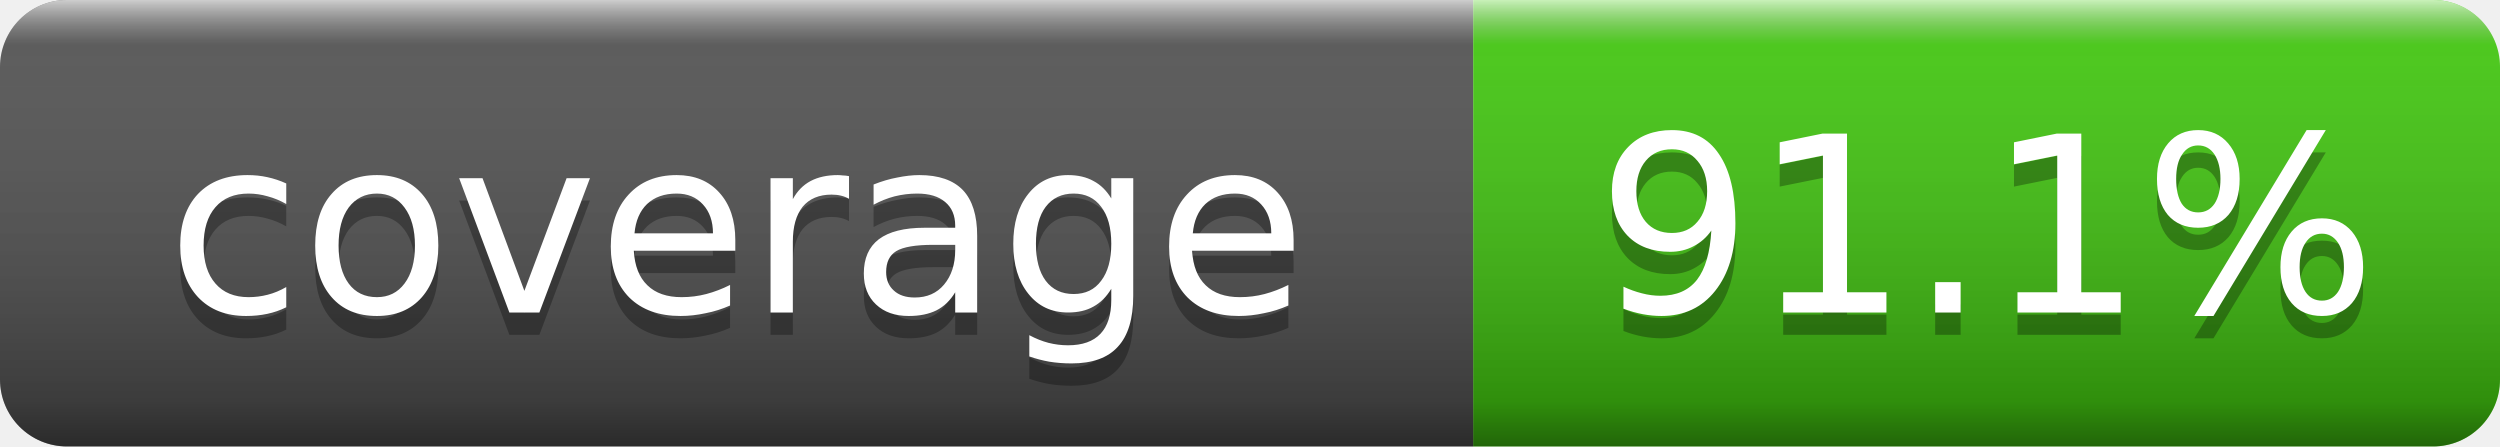
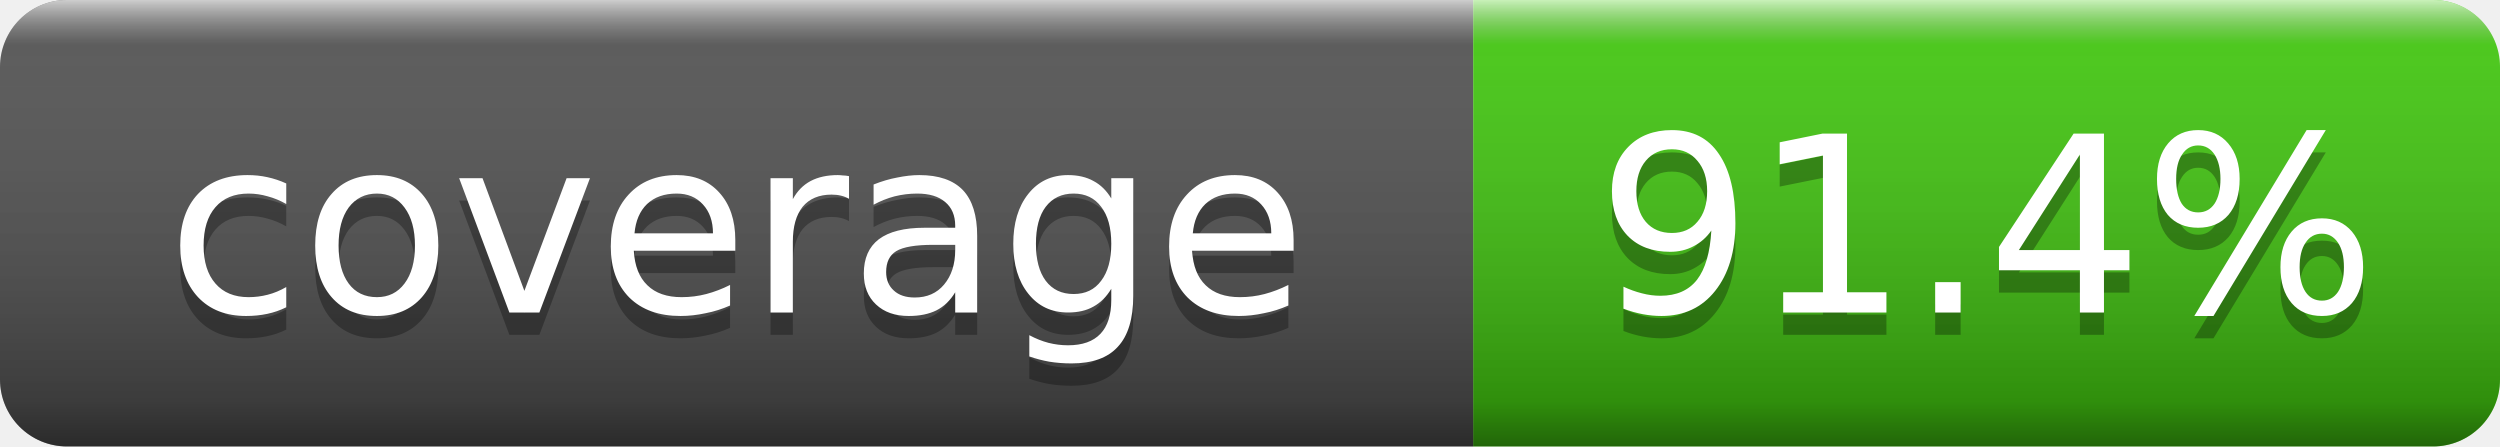
- <svg xmlns="http://www.w3.org/2000/svg" width="112" height="20" role="img" aria-label="coverage: 91.1%">
+ <svg xmlns="http://www.w3.org/2000/svg" width="112" height="20" role="img" aria-label="coverage: 91.4%">
  <linearGradient id="g" x2="0" y2="100%">
    <stop offset="0" stop-color="#fff" stop-opacity=".7" />
    <stop offset=".1" stop-color="#aaa" stop-opacity=".1" />
    <stop offset=".9" stop-opacity=".3" />
    <stop offset="1" stop-opacity=".5" />
  </linearGradient>
  <clipPath id="r">
    <rect width="112" height="20" rx="3" fill="#fff" />
  </clipPath>
  <g clip-path="url(#r)">
    <rect width="66" height="20" fill="#555" />
    <rect x="66" width="46" height="20" fill="#4c1" />
    <rect width="112" height="20" fill="url(#g)" />
  </g>
  <g fill="#fff" text-anchor="middle" font-family="DejaVu Sans,Verdana,Geneva,sans-serif" font-size="11">
    <text x="33.0" y="15" fill="#010101" fill-opacity=".3">coverage</text>
    <text x="33.0" y="14">coverage</text>
-     <text x="89.0" y="15" fill="#010101" fill-opacity=".3">91.1%</text>
-     <text x="89.0" y="14">91.1%</text>
+     <text x="89.0" y="15" fill="#010101" fill-opacity=".3">91.4%</text>
+     <text x="89.0" y="14">91.4%</text>
  </g>
</svg>
